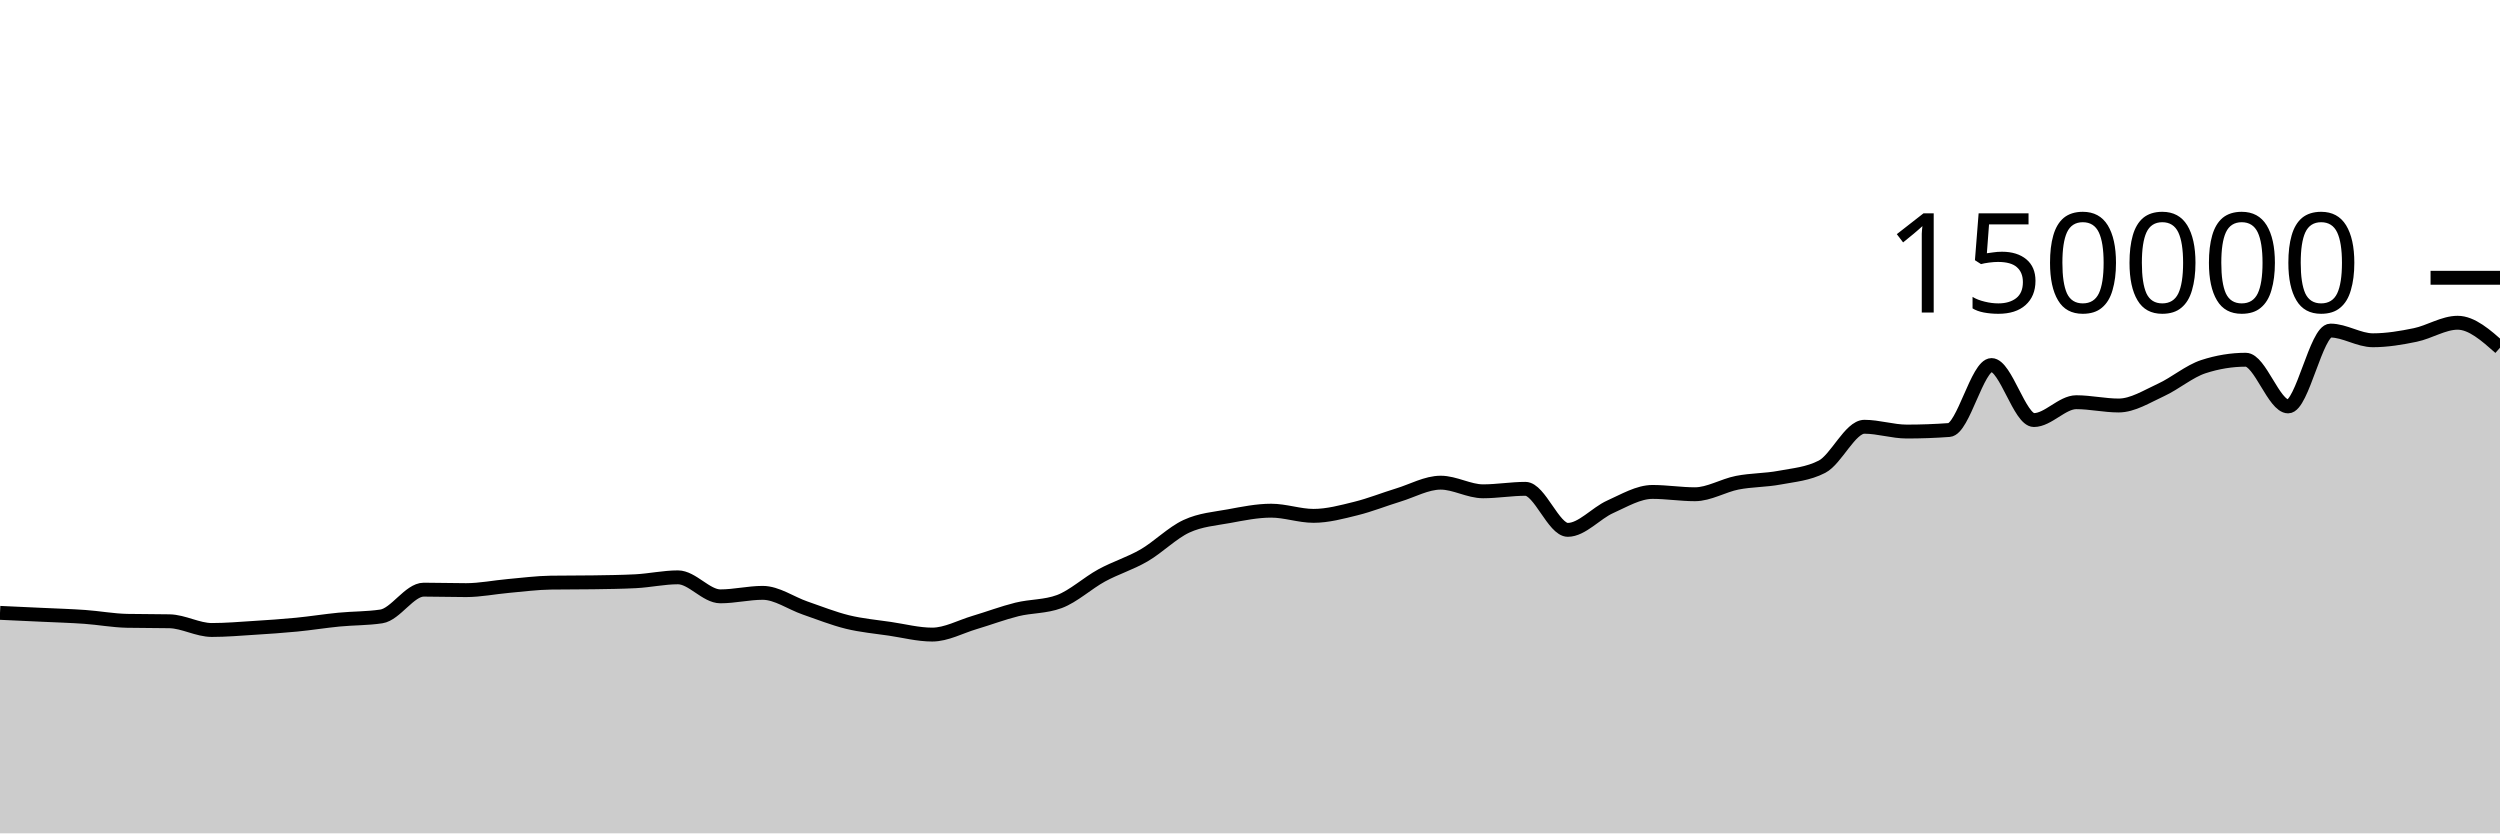
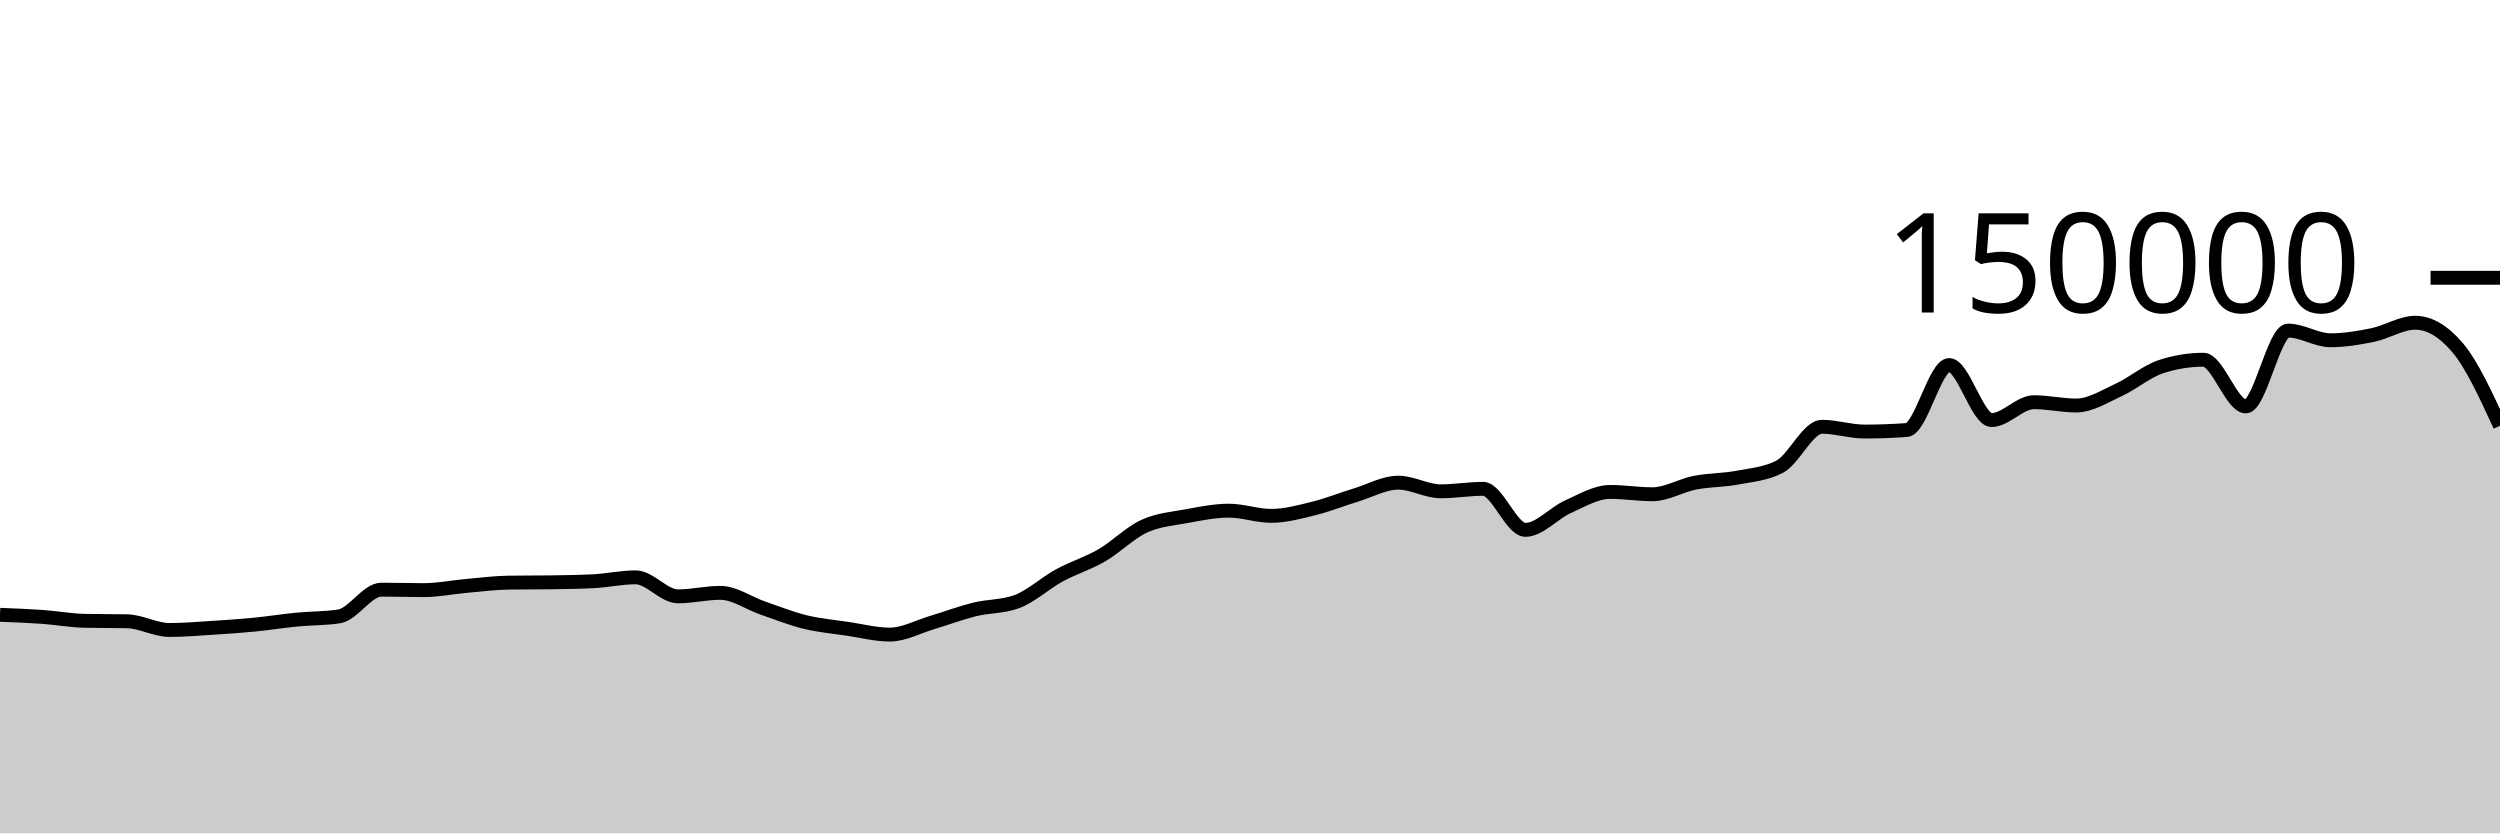
<svg xmlns="http://www.w3.org/2000/svg" viewBox="0 0 180 60">
  <g transform="translate(0,20)">
-     <path class="area" fill="rgba(0, 0, 0, 0.2)" d="M0,24.126C1.017,24.172,2.034,24.219,3.051,24.267C4.068,24.315,5.085,24.344,6.102,24.416C7.119,24.488,8.136,24.679,9.153,24.7C10.169,24.721,11.186,24.71,12.203,24.731C13.22,24.753,14.237,25.359,15.254,25.359C16.271,25.359,17.288,25.27,18.305,25.206C19.322,25.142,20.339,25.074,21.356,24.975C22.373,24.876,23.39,24.711,24.407,24.612C25.424,24.513,26.441,24.535,27.458,24.382C28.475,24.228,29.492,22.455,30.508,22.455C31.525,22.455,32.542,22.489,33.559,22.489C34.576,22.489,35.593,22.279,36.61,22.189C37.627,22.099,38.644,21.964,39.661,21.949C40.678,21.935,41.695,21.942,42.712,21.927C43.729,21.912,44.746,21.901,45.763,21.849C46.78,21.797,47.797,21.568,48.814,21.568C49.831,21.568,50.847,22.937,51.864,22.937C52.881,22.937,53.898,22.685,54.915,22.685C55.932,22.685,56.949,23.426,57.966,23.776C58.983,24.126,60,24.535,61.017,24.785C62.034,25.034,63.051,25.121,64.068,25.272C65.085,25.423,66.102,25.69,67.119,25.69C68.136,25.69,69.153,25.121,70.169,24.82C71.186,24.518,72.203,24.131,73.22,23.879C74.237,23.628,75.254,23.69,76.271,23.313C77.288,22.935,78.305,21.983,79.322,21.429C80.339,20.875,81.356,20.578,82.373,19.988C83.39,19.398,84.407,18.362,85.424,17.892C86.441,17.421,87.458,17.353,88.475,17.166C89.492,16.979,90.508,16.769,91.525,16.769C92.542,16.769,93.559,17.142,94.576,17.142C95.593,17.142,96.61,16.864,97.627,16.613C98.644,16.363,99.661,15.951,100.678,15.641C101.695,15.331,102.712,14.752,103.729,14.752C104.746,14.752,105.763,15.374,106.78,15.374C107.797,15.374,108.814,15.196,109.831,15.196C110.847,15.196,111.864,18.15,112.881,18.15C113.898,18.15,114.915,16.946,115.932,16.491C116.949,16.036,117.966,15.419,118.983,15.419C120,15.419,121.017,15.586,122.034,15.586C123.051,15.586,124.068,14.954,125.085,14.755C126.102,14.556,127.119,14.583,128.136,14.391C129.153,14.199,130.169,14.128,131.186,13.603C132.203,13.077,133.22,10.727,134.237,10.727C135.254,10.727,136.271,11.072,137.288,11.072C138.305,11.072,139.322,11.035,140.339,10.961C141.356,10.886,142.373,6.283,143.39,6.283C144.407,6.283,145.424,10.244,146.441,10.244C147.458,10.244,148.475,8.959,149.492,8.959C150.508,8.959,151.525,9.196,152.542,9.196C153.559,9.196,154.576,8.541,155.593,8.075C156.61,7.609,157.627,6.731,158.644,6.399C159.661,6.067,160.678,5.901,161.695,5.901C162.712,5.901,163.729,9.262,164.746,9.262C165.763,9.262,166.78,3.801,167.797,3.801C168.814,3.801,169.831,4.499,170.847,4.499C171.864,4.499,172.881,4.329,173.898,4.118C174.915,3.908,175.932,3.238,176.949,3.238C177.966,3.238,178.983,4.137,180,5.036L180,40C178.983,40,177.966,40,176.949,40C175.932,40,174.915,40,173.898,40C172.881,40,171.864,40,170.847,40C169.831,40,168.814,40,167.797,40C166.78,40,165.763,40,164.746,40C163.729,40,162.712,40,161.695,40C160.678,40,159.661,40,158.644,40C157.627,40,156.61,40,155.593,40C154.576,40,153.559,40,152.542,40C151.525,40,150.508,40,149.492,40C148.475,40,147.458,40,146.441,40C145.424,40,144.407,40,143.39,40C142.373,40,141.356,40,140.339,40C139.322,40,138.305,40,137.288,40C136.271,40,135.254,40,134.237,40C133.22,40,132.203,40,131.186,40C130.169,40,129.153,40,128.136,40C127.119,40,126.102,40,125.085,40C124.068,40,123.051,40,122.034,40C121.017,40,120,40,118.983,40C117.966,40,116.949,40,115.932,40C114.915,40,113.898,40,112.881,40C111.864,40,110.847,40,109.831,40C108.814,40,107.797,40,106.78,40C105.763,40,104.746,40,103.729,40C102.712,40,101.695,40,100.678,40C99.661,40,98.644,40,97.627,40C96.61,40,95.593,40,94.576,40C93.559,40,92.542,40,91.525,40C90.508,40,89.492,40,88.475,40C87.458,40,86.441,40,85.424,40C84.407,40,83.39,40,82.373,40C81.356,40,80.339,40,79.322,40C78.305,40,77.288,40,76.271,40C75.254,40,74.237,40,73.22,40C72.203,40,71.186,40,70.169,40C69.153,40,68.136,40,67.119,40C66.102,40,65.085,40,64.068,40C63.051,40,62.034,40,61.017,40C60,40,58.983,40,57.966,40C56.949,40,55.932,40,54.915,40C53.898,40,52.881,40,51.864,40C50.847,40,49.831,40,48.814,40C47.797,40,46.78,40,45.763,40C44.746,40,43.729,40,42.712,40C41.695,40,40.678,40,39.661,40C38.644,40,37.627,40,36.61,40C35.593,40,34.576,40,33.559,40C32.542,40,31.525,40,30.508,40C29.492,40,28.475,40,27.458,40C26.441,40,25.424,40,24.407,40C23.39,40,22.373,40,21.356,40C20.339,40,19.322,40,18.305,40C17.288,40,16.271,40,15.254,40C14.237,40,13.22,40,12.203,40C11.186,40,10.169,40,9.153,40C8.136,40,7.119,40,6.102,40C5.085,40,4.068,40,3.051,40C2.034,40,1.017,40,0,40Z" />
-     <path class="line" stroke="black" fill="none" d="M0,24.126C1.017,24.172,2.034,24.219,3.051,24.267C4.068,24.315,5.085,24.344,6.102,24.416C7.119,24.488,8.136,24.679,9.153,24.7C10.169,24.721,11.186,24.71,12.203,24.731C13.22,24.753,14.237,25.359,15.254,25.359C16.271,25.359,17.288,25.27,18.305,25.206C19.322,25.142,20.339,25.074,21.356,24.975C22.373,24.876,23.39,24.711,24.407,24.612C25.424,24.513,26.441,24.535,27.458,24.382C28.475,24.228,29.492,22.455,30.508,22.455C31.525,22.455,32.542,22.489,33.559,22.489C34.576,22.489,35.593,22.279,36.61,22.189C37.627,22.099,38.644,21.964,39.661,21.949C40.678,21.935,41.695,21.942,42.712,21.927C43.729,21.912,44.746,21.901,45.763,21.849C46.78,21.797,47.797,21.568,48.814,21.568C49.831,21.568,50.847,22.937,51.864,22.937C52.881,22.937,53.898,22.685,54.915,22.685C55.932,22.685,56.949,23.426,57.966,23.776C58.983,24.126,60,24.535,61.017,24.785C62.034,25.034,63.051,25.121,64.068,25.272C65.085,25.423,66.102,25.69,67.119,25.69C68.136,25.69,69.153,25.121,70.169,24.82C71.186,24.518,72.203,24.131,73.22,23.879C74.237,23.628,75.254,23.69,76.271,23.313C77.288,22.935,78.305,21.983,79.322,21.429C80.339,20.875,81.356,20.578,82.373,19.988C83.39,19.398,84.407,18.362,85.424,17.892C86.441,17.421,87.458,17.353,88.475,17.166C89.492,16.979,90.508,16.769,91.525,16.769C92.542,16.769,93.559,17.142,94.576,17.142C95.593,17.142,96.61,16.864,97.627,16.613C98.644,16.363,99.661,15.951,100.678,15.641C101.695,15.331,102.712,14.752,103.729,14.752C104.746,14.752,105.763,15.374,106.78,15.374C107.797,15.374,108.814,15.196,109.831,15.196C110.847,15.196,111.864,18.15,112.881,18.15C113.898,18.15,114.915,16.946,115.932,16.491C116.949,16.036,117.966,15.419,118.983,15.419C120,15.419,121.017,15.586,122.034,15.586C123.051,15.586,124.068,14.954,125.085,14.755C126.102,14.556,127.119,14.583,128.136,14.391C129.153,14.199,130.169,14.128,131.186,13.603C132.203,13.077,133.22,10.727,134.237,10.727C135.254,10.727,136.271,11.072,137.288,11.072C138.305,11.072,139.322,11.035,140.339,10.961C141.356,10.886,142.373,6.283,143.39,6.283C144.407,6.283,145.424,10.244,146.441,10.244C147.458,10.244,148.475,8.959,149.492,8.959C150.508,8.959,151.525,9.196,152.542,9.196C153.559,9.196,154.576,8.541,155.593,8.075C156.61,7.609,157.627,6.731,158.644,6.399C159.661,6.067,160.678,5.901,161.695,5.901C162.712,5.901,163.729,9.262,164.746,9.262C165.763,9.262,166.78,3.801,167.797,3.801C168.814,3.801,169.831,4.499,170.847,4.499C171.864,4.499,172.881,4.329,173.898,4.118C174.915,3.908,175.932,3.238,176.949,3.238C177.966,3.238,178.983,4.137,180,5.036" />
+     <path class="area" fill="rgba(0, 0, 0, 0.2)" d="M0,24.267C1.017,24.305,2.034,24.344,3.051,24.416C4.068,24.488,5.085,24.679,6.102,24.7C7.119,24.721,8.136,24.71,9.153,24.731C10.169,24.753,11.186,25.359,12.203,25.359C13.22,25.359,14.237,25.27,15.254,25.206C16.271,25.142,17.288,25.074,18.305,24.975C19.322,24.876,20.339,24.711,21.356,24.612C22.373,24.513,23.39,24.535,24.407,24.382C25.424,24.228,26.441,22.455,27.458,22.455C28.475,22.455,29.492,22.489,30.508,22.489C31.525,22.489,32.542,22.279,33.559,22.189C34.576,22.099,35.593,21.964,36.61,21.949C37.627,21.935,38.644,21.942,39.661,21.927C40.678,21.912,41.695,21.901,42.712,21.849C43.729,21.797,44.746,21.568,45.763,21.568C46.78,21.568,47.797,22.937,48.814,22.937C49.831,22.937,50.847,22.685,51.864,22.685C52.881,22.685,53.898,23.426,54.915,23.776C55.932,24.126,56.949,24.535,57.966,24.785C58.983,25.034,60,25.121,61.017,25.272C62.034,25.423,63.051,25.69,64.068,25.69C65.085,25.69,66.102,25.121,67.119,24.82C68.136,24.518,69.153,24.131,70.169,23.879C71.186,23.628,72.203,23.69,73.22,23.313C74.237,22.935,75.254,21.983,76.271,21.429C77.288,20.875,78.305,20.578,79.322,19.988C80.339,19.398,81.356,18.362,82.373,17.892C83.39,17.421,84.407,17.353,85.424,17.166C86.441,16.979,87.458,16.769,88.475,16.769C89.492,16.769,90.508,17.142,91.525,17.142C92.542,17.142,93.559,16.864,94.576,16.613C95.593,16.363,96.61,15.951,97.627,15.641C98.644,15.331,99.661,14.752,100.678,14.752C101.695,14.752,102.712,15.374,103.729,15.374C104.746,15.374,105.763,15.196,106.78,15.196C107.797,15.196,108.814,18.15,109.831,18.15C110.847,18.15,111.864,16.946,112.881,16.491C113.898,16.036,114.915,15.419,115.932,15.419C116.949,15.419,117.966,15.586,118.983,15.586C120,15.586,121.017,14.954,122.034,14.755C123.051,14.556,124.068,14.583,125.085,14.391C126.102,14.199,127.119,14.128,128.136,13.603C129.153,13.077,130.169,10.727,131.186,10.727C132.203,10.727,133.22,11.072,134.237,11.072C135.254,11.072,136.271,11.035,137.288,10.961C138.305,10.886,139.322,6.283,140.339,6.283C141.356,6.283,142.373,10.244,143.39,10.244C144.407,10.244,145.424,8.959,146.441,8.959C147.458,8.959,148.475,9.196,149.492,9.196C150.508,9.196,151.525,8.541,152.542,8.075C153.559,7.609,154.576,6.731,155.593,6.399C156.61,6.067,157.627,5.901,158.644,5.901C159.661,5.901,160.678,9.262,161.695,9.262C162.712,9.262,163.729,3.801,164.746,3.801C165.763,3.801,166.78,4.499,167.797,4.499C168.814,4.499,169.831,4.329,170.847,4.118C171.864,3.908,172.881,3.238,173.898,3.238C174.915,3.238,175.932,3.837,176.949,5.036C177.966,6.234,178.983,8.445,180,10.655L180,40C178.983,40,177.966,40,176.949,40C175.932,40,174.915,40,173.898,40C172.881,40,171.864,40,170.847,40C169.831,40,168.814,40,167.797,40C166.78,40,165.763,40,164.746,40C163.729,40,162.712,40,161.695,40C160.678,40,159.661,40,158.644,40C157.627,40,156.61,40,155.593,40C154.576,40,153.559,40,152.542,40C151.525,40,150.508,40,149.492,40C148.475,40,147.458,40,146.441,40C145.424,40,144.407,40,143.39,40C142.373,40,141.356,40,140.339,40C139.322,40,138.305,40,137.288,40C136.271,40,135.254,40,134.237,40C133.22,40,132.203,40,131.186,40C130.169,40,129.153,40,128.136,40C127.119,40,126.102,40,125.085,40C124.068,40,123.051,40,122.034,40C121.017,40,120,40,118.983,40C117.966,40,116.949,40,115.932,40C114.915,40,113.898,40,112.881,40C111.864,40,110.847,40,109.831,40C108.814,40,107.797,40,106.78,40C105.763,40,104.746,40,103.729,40C102.712,40,101.695,40,100.678,40C99.661,40,98.644,40,97.627,40C96.61,40,95.593,40,94.576,40C93.559,40,92.542,40,91.525,40C90.508,40,89.492,40,88.475,40C87.458,40,86.441,40,85.424,40C84.407,40,83.39,40,82.373,40C81.356,40,80.339,40,79.322,40C78.305,40,77.288,40,76.271,40C75.254,40,74.237,40,73.22,40C72.203,40,71.186,40,70.169,40C69.153,40,68.136,40,67.119,40C66.102,40,65.085,40,64.068,40C63.051,40,62.034,40,61.017,40C60,40,58.983,40,57.966,40C56.949,40,55.932,40,54.915,40C53.898,40,52.881,40,51.864,40C50.847,40,49.831,40,48.814,40C47.797,40,46.78,40,45.763,40C44.746,40,43.729,40,42.712,40C41.695,40,40.678,40,39.661,40C38.644,40,37.627,40,36.61,40C35.593,40,34.576,40,33.559,40C32.542,40,31.525,40,30.508,40C29.492,40,28.475,40,27.458,40C26.441,40,25.424,40,24.407,40C23.39,40,22.373,40,21.356,40C20.339,40,19.322,40,18.305,40C17.288,40,16.271,40,15.254,40C14.237,40,13.22,40,12.203,40C11.186,40,10.169,40,9.153,40C8.136,40,7.119,40,6.102,40C5.085,40,4.068,40,3.051,40C2.034,40,1.017,40,0,40Z" />
+     <path class="line" stroke="black" fill="none" d="M0,24.267C1.017,24.305,2.034,24.344,3.051,24.416C4.068,24.488,5.085,24.679,6.102,24.7C7.119,24.721,8.136,24.71,9.153,24.731C10.169,24.753,11.186,25.359,12.203,25.359C13.22,25.359,14.237,25.27,15.254,25.206C16.271,25.142,17.288,25.074,18.305,24.975C19.322,24.876,20.339,24.711,21.356,24.612C22.373,24.513,23.39,24.535,24.407,24.382C25.424,24.228,26.441,22.455,27.458,22.455C28.475,22.455,29.492,22.489,30.508,22.489C31.525,22.489,32.542,22.279,33.559,22.189C34.576,22.099,35.593,21.964,36.61,21.949C37.627,21.935,38.644,21.942,39.661,21.927C40.678,21.912,41.695,21.901,42.712,21.849C43.729,21.797,44.746,21.568,45.763,21.568C46.78,21.568,47.797,22.937,48.814,22.937C49.831,22.937,50.847,22.685,51.864,22.685C52.881,22.685,53.898,23.426,54.915,23.776C55.932,24.126,56.949,24.535,57.966,24.785C58.983,25.034,60,25.121,61.017,25.272C62.034,25.423,63.051,25.69,64.068,25.69C65.085,25.69,66.102,25.121,67.119,24.82C68.136,24.518,69.153,24.131,70.169,23.879C71.186,23.628,72.203,23.69,73.22,23.313C74.237,22.935,75.254,21.983,76.271,21.429C77.288,20.875,78.305,20.578,79.322,19.988C80.339,19.398,81.356,18.362,82.373,17.892C83.39,17.421,84.407,17.353,85.424,17.166C86.441,16.979,87.458,16.769,88.475,16.769C89.492,16.769,90.508,17.142,91.525,17.142C92.542,17.142,93.559,16.864,94.576,16.613C95.593,16.363,96.61,15.951,97.627,15.641C98.644,15.331,99.661,14.752,100.678,14.752C101.695,14.752,102.712,15.374,103.729,15.374C104.746,15.374,105.763,15.196,106.78,15.196C107.797,15.196,108.814,18.15,109.831,18.15C110.847,18.15,111.864,16.946,112.881,16.491C113.898,16.036,114.915,15.419,115.932,15.419C116.949,15.419,117.966,15.586,118.983,15.586C120,15.586,121.017,14.954,122.034,14.755C123.051,14.556,124.068,14.583,125.085,14.391C126.102,14.199,127.119,14.128,128.136,13.603C129.153,13.077,130.169,10.727,131.186,10.727C132.203,10.727,133.22,11.072,134.237,11.072C135.254,11.072,136.271,11.035,137.288,10.961C138.305,10.886,139.322,6.283,140.339,6.283C141.356,6.283,142.373,10.244,143.39,10.244C144.407,10.244,145.424,8.959,146.441,8.959C147.458,8.959,148.475,9.196,149.492,9.196C150.508,9.196,151.525,8.541,152.542,8.075C153.559,7.609,154.576,6.731,155.593,6.399C156.61,6.067,157.627,5.901,158.644,5.901C159.661,5.901,160.678,9.262,161.695,9.262C162.712,9.262,163.729,3.801,164.746,3.801C165.763,3.801,166.78,4.499,167.797,4.499C168.814,4.499,169.831,4.329,170.847,4.118C171.864,3.908,172.881,3.238,173.898,3.238C174.915,3.238,175.932,3.837,176.949,5.036C177.966,6.234,178.983,8.445,180,10.655" />
    <path class="axis-ceiling" stroke-width="1" stroke="black" fill="none" d="M175,0L180,0" />
    <text class="axis-ceiling-label" font-family="sans-serif" text-anchor="end" font-size="10px" x="170" y="2.5">150000</text>
  </g>
</svg>
